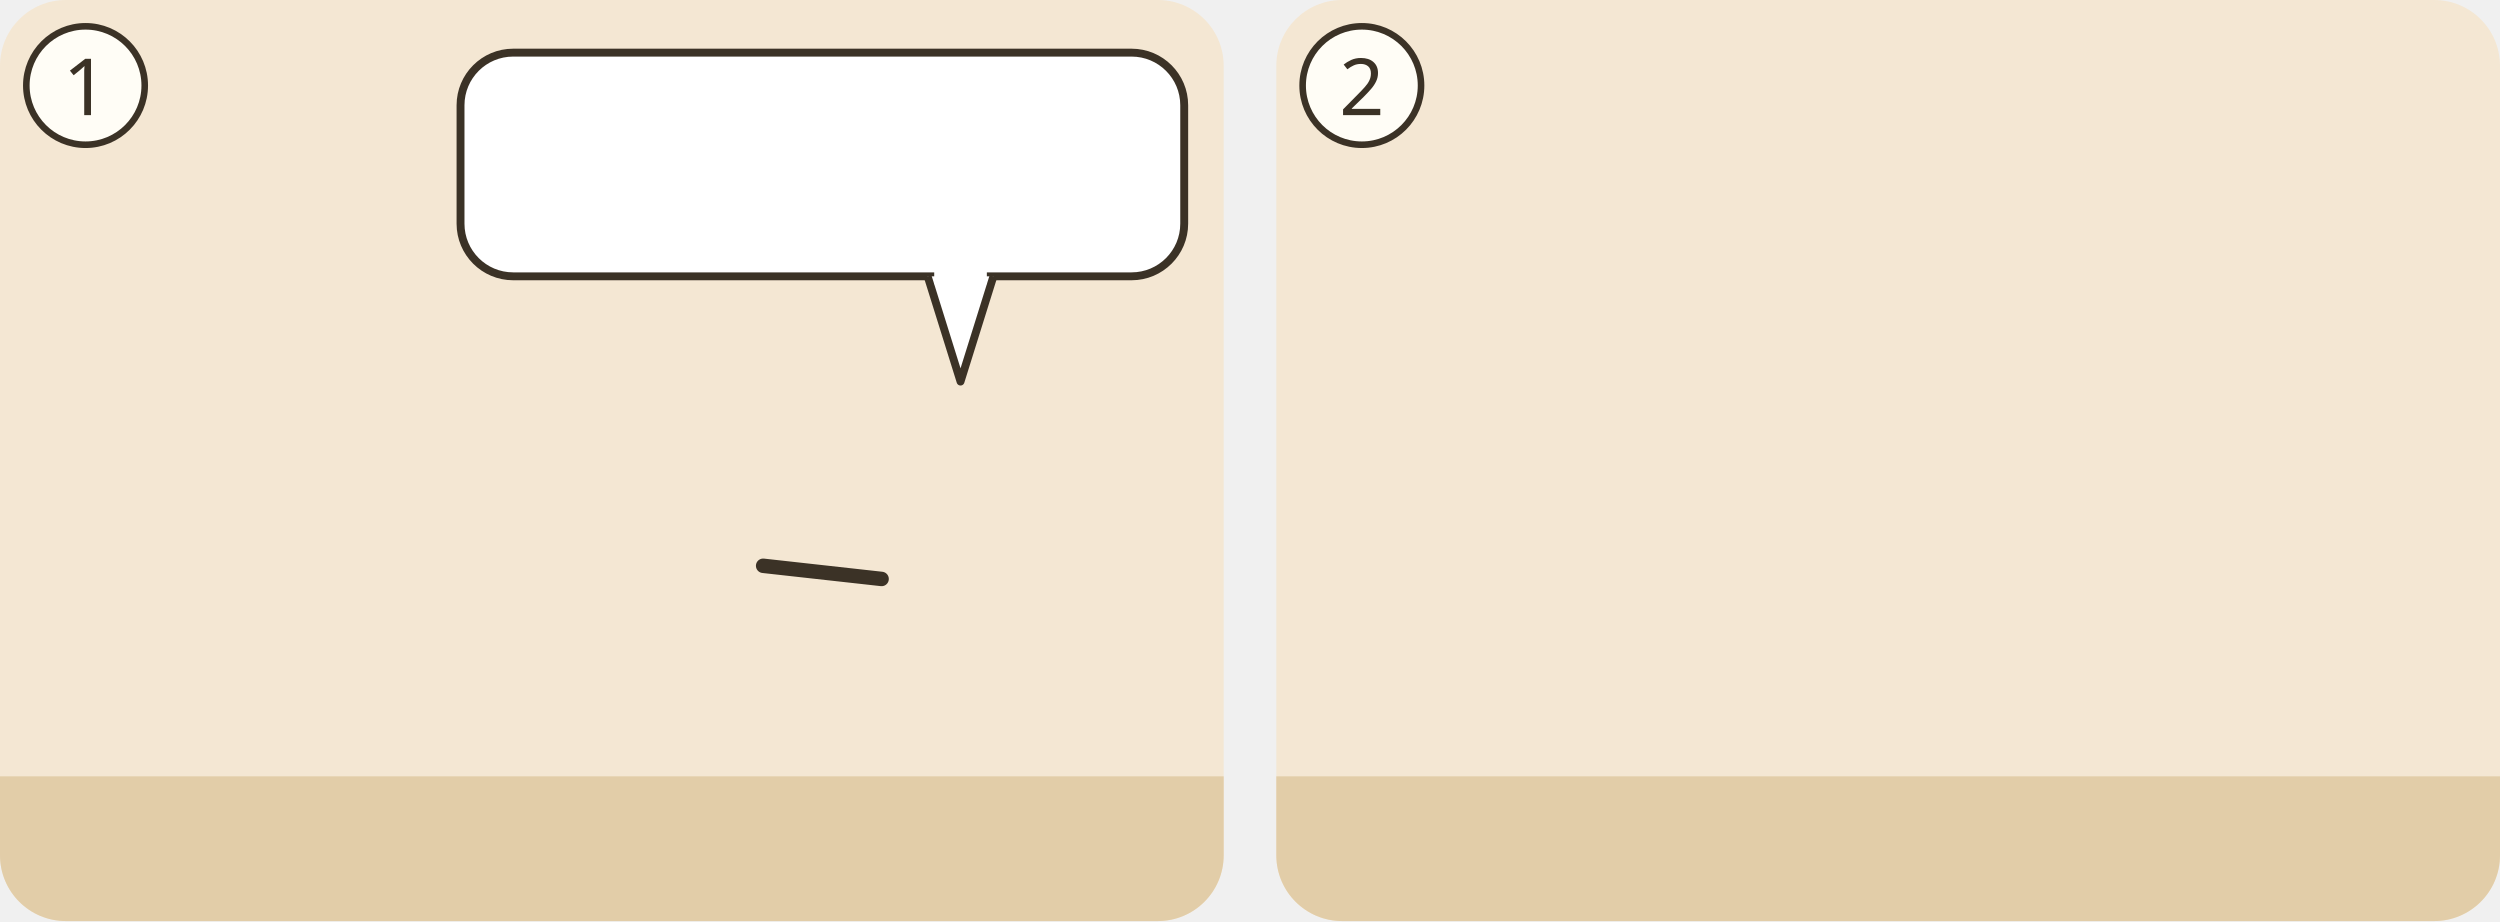
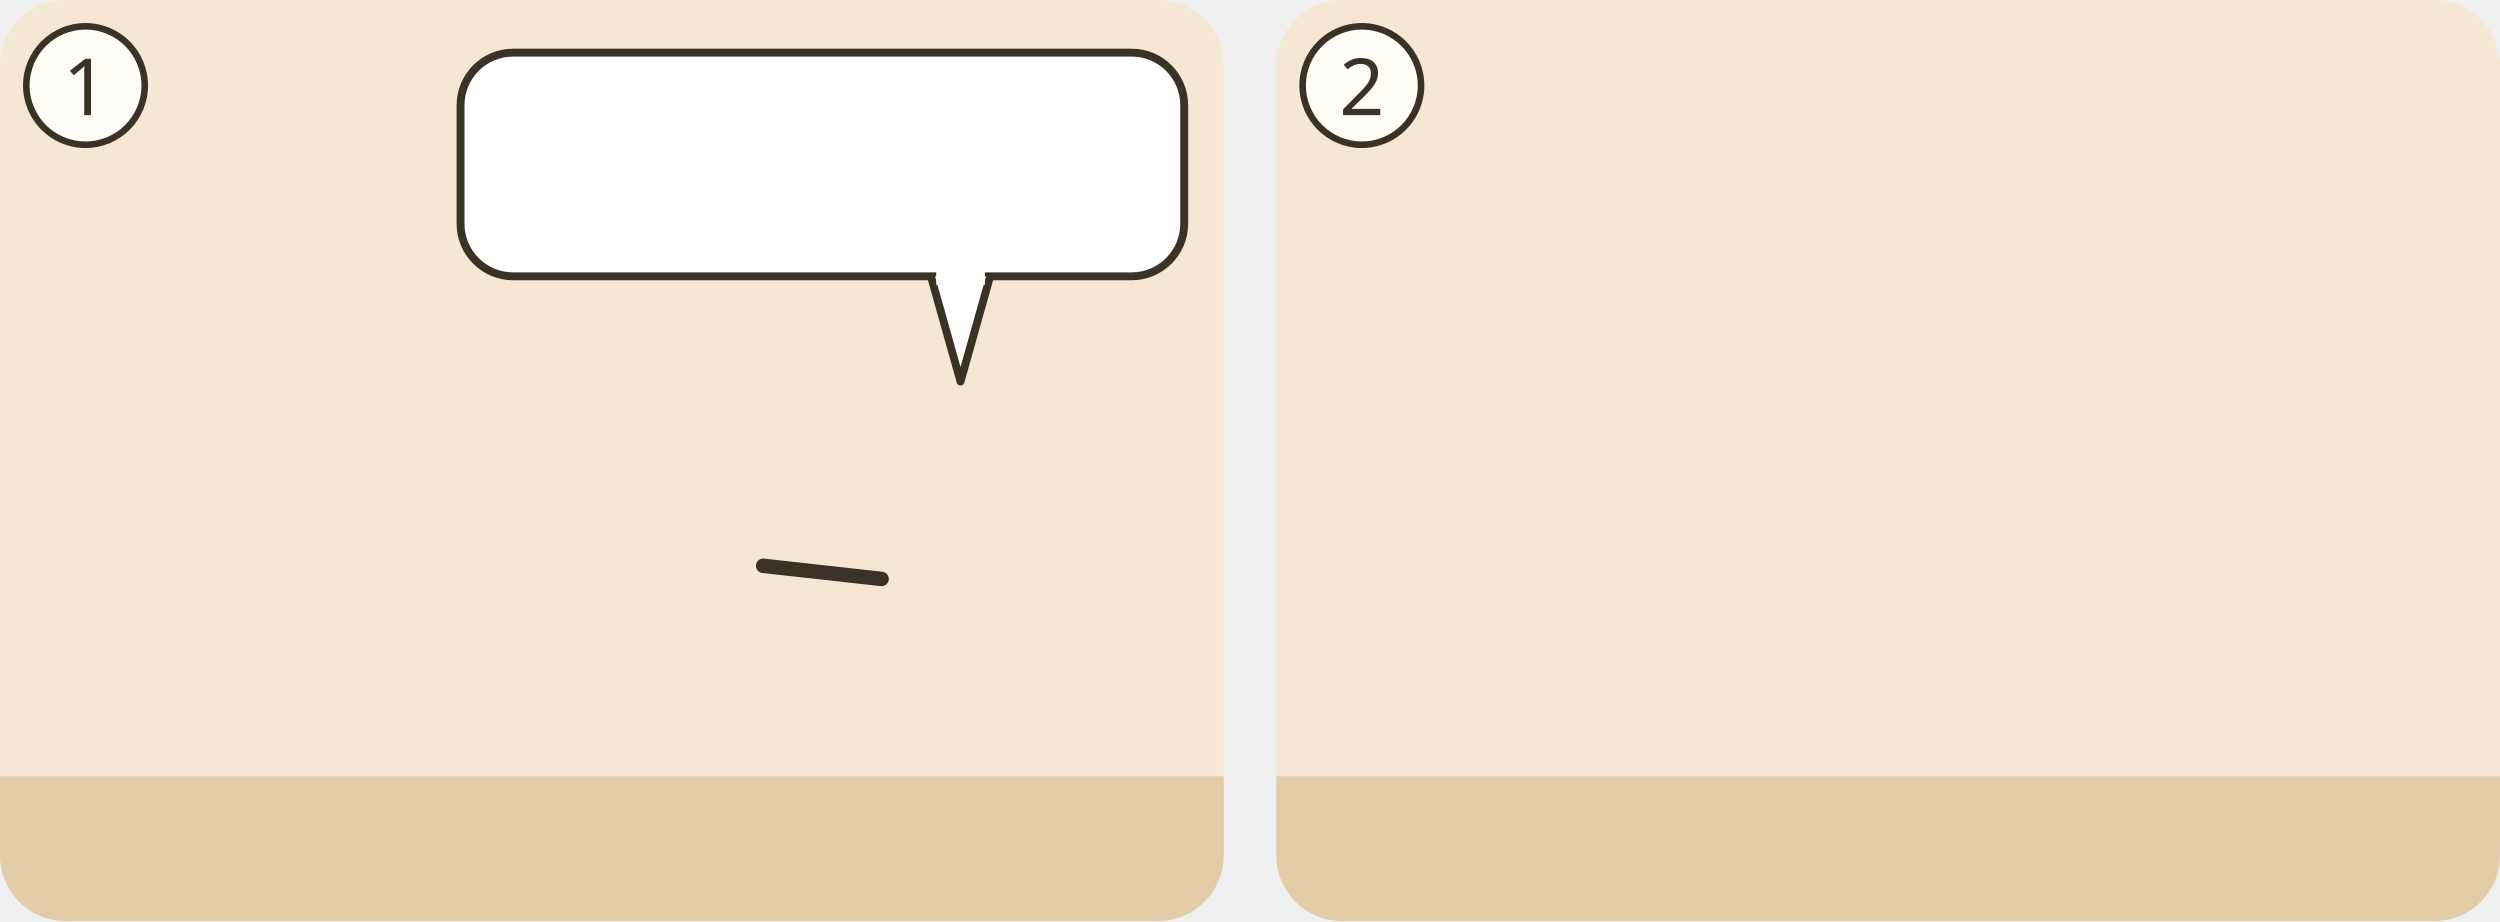
<svg xmlns="http://www.w3.org/2000/svg" viewBox="0 0 380 140">
  <g transform="translate(0 0)">
    <clipPath id="ill-cp-1-0-0">
      <rect width="186" height="140" rx="10" />
    </clipPath>
    <g clip-path="url(#ill-cp-1-0-0)">
      <rect width="186" height="140" fill="#F4E7D3" />
      <rect y="118" width="186" height="22" fill="#E2CDA8" />
      <use href="#ill-schriftrolle" x="26" y="10" width="10" height="8" />
      <use href="#ill-schriftrolle" x="37" y="10" width="10" height="8" />
      <use href="#ill-schriftrolle" x="48" y="10" width="10" height="8" />
      <use href="#ill-schriftrolle" x="59" y="10" width="10" height="8" />
      <use href="#ill-p-menge" x="6" y="62" width="24" height="54" />
      <use href="#ill-p-menge" x="30" y="60" width="26" height="56" />
      <use href="#ill-p-menge" x="56" y="64" width="24" height="52" />
      <use href="#ill-p-jesus" x="130" y="56" width="30" height="64" />
      <path d="M134 88L116 86" stroke="#3B3226" stroke-width="2.2" stroke-linecap="round" />
      <g>
        <rect x="70" y="8" width="110" height="34" rx="8" fill="#FFFFFF" stroke="#3B3226" stroke-width="1.2" />
-         <path d="M141 42L146 58L151 42" fill="#FFFFFF" stroke="#3B3226" stroke-width="1.2" stroke-linejoin="round" />
-         <path d="M142 42h8" stroke="#FFFFFF" stroke-width="2.4" />
+         <path d="M141.5 42.0L146 58L150.5 42.0" fill="#FFFFFF" stroke="#3B3226" stroke-width="1.2" stroke-linejoin="round" />
+         <path d="M142.3 42H149.7" stroke="#FFFFFF" stroke-width="2.6" />
        <use href="#ill-gott" x="76" y="10" width="30" height="30" />
        <use href="#ill-z-umkehr" x="112" y="16" width="24" height="18" />
        <use href="#ill-z-glauben" x="144" y="12" width="22" height="24" />
      </g>
    </g>
    <circle cx="13" cy="13" r="9" fill="#FFFDF6" stroke="#3B3226" />
    <text x="13" y="17.5" text-anchor="middle" font-family="sans-serif" font-size="12" fill="#3B3226">1</text>
  </g>
  <g transform="translate(194 0)">
    <clipPath id="ill-cp-2-194-0">
      <rect width="186" height="140" rx="10" />
    </clipPath>
    <g clip-path="url(#ill-cp-2-194-0)">
      <rect width="186" height="140" fill="#F4E7D3" />
      <rect y="118" width="186" height="22" fill="#E2CDA8" />
      <use href="#ill-kreuz" x="22" y="58" width="40" height="59" />
      <use href="#ill-grab" x="72" y="60" width="87" height="60" />
    </g>
    <circle cx="13" cy="13" r="9" fill="#FFFDF6" stroke="#3B3226" />
    <text x="13" y="17.5" text-anchor="middle" font-family="sans-serif" font-size="12" fill="#3B3226">2</text>
  </g>
</svg>
